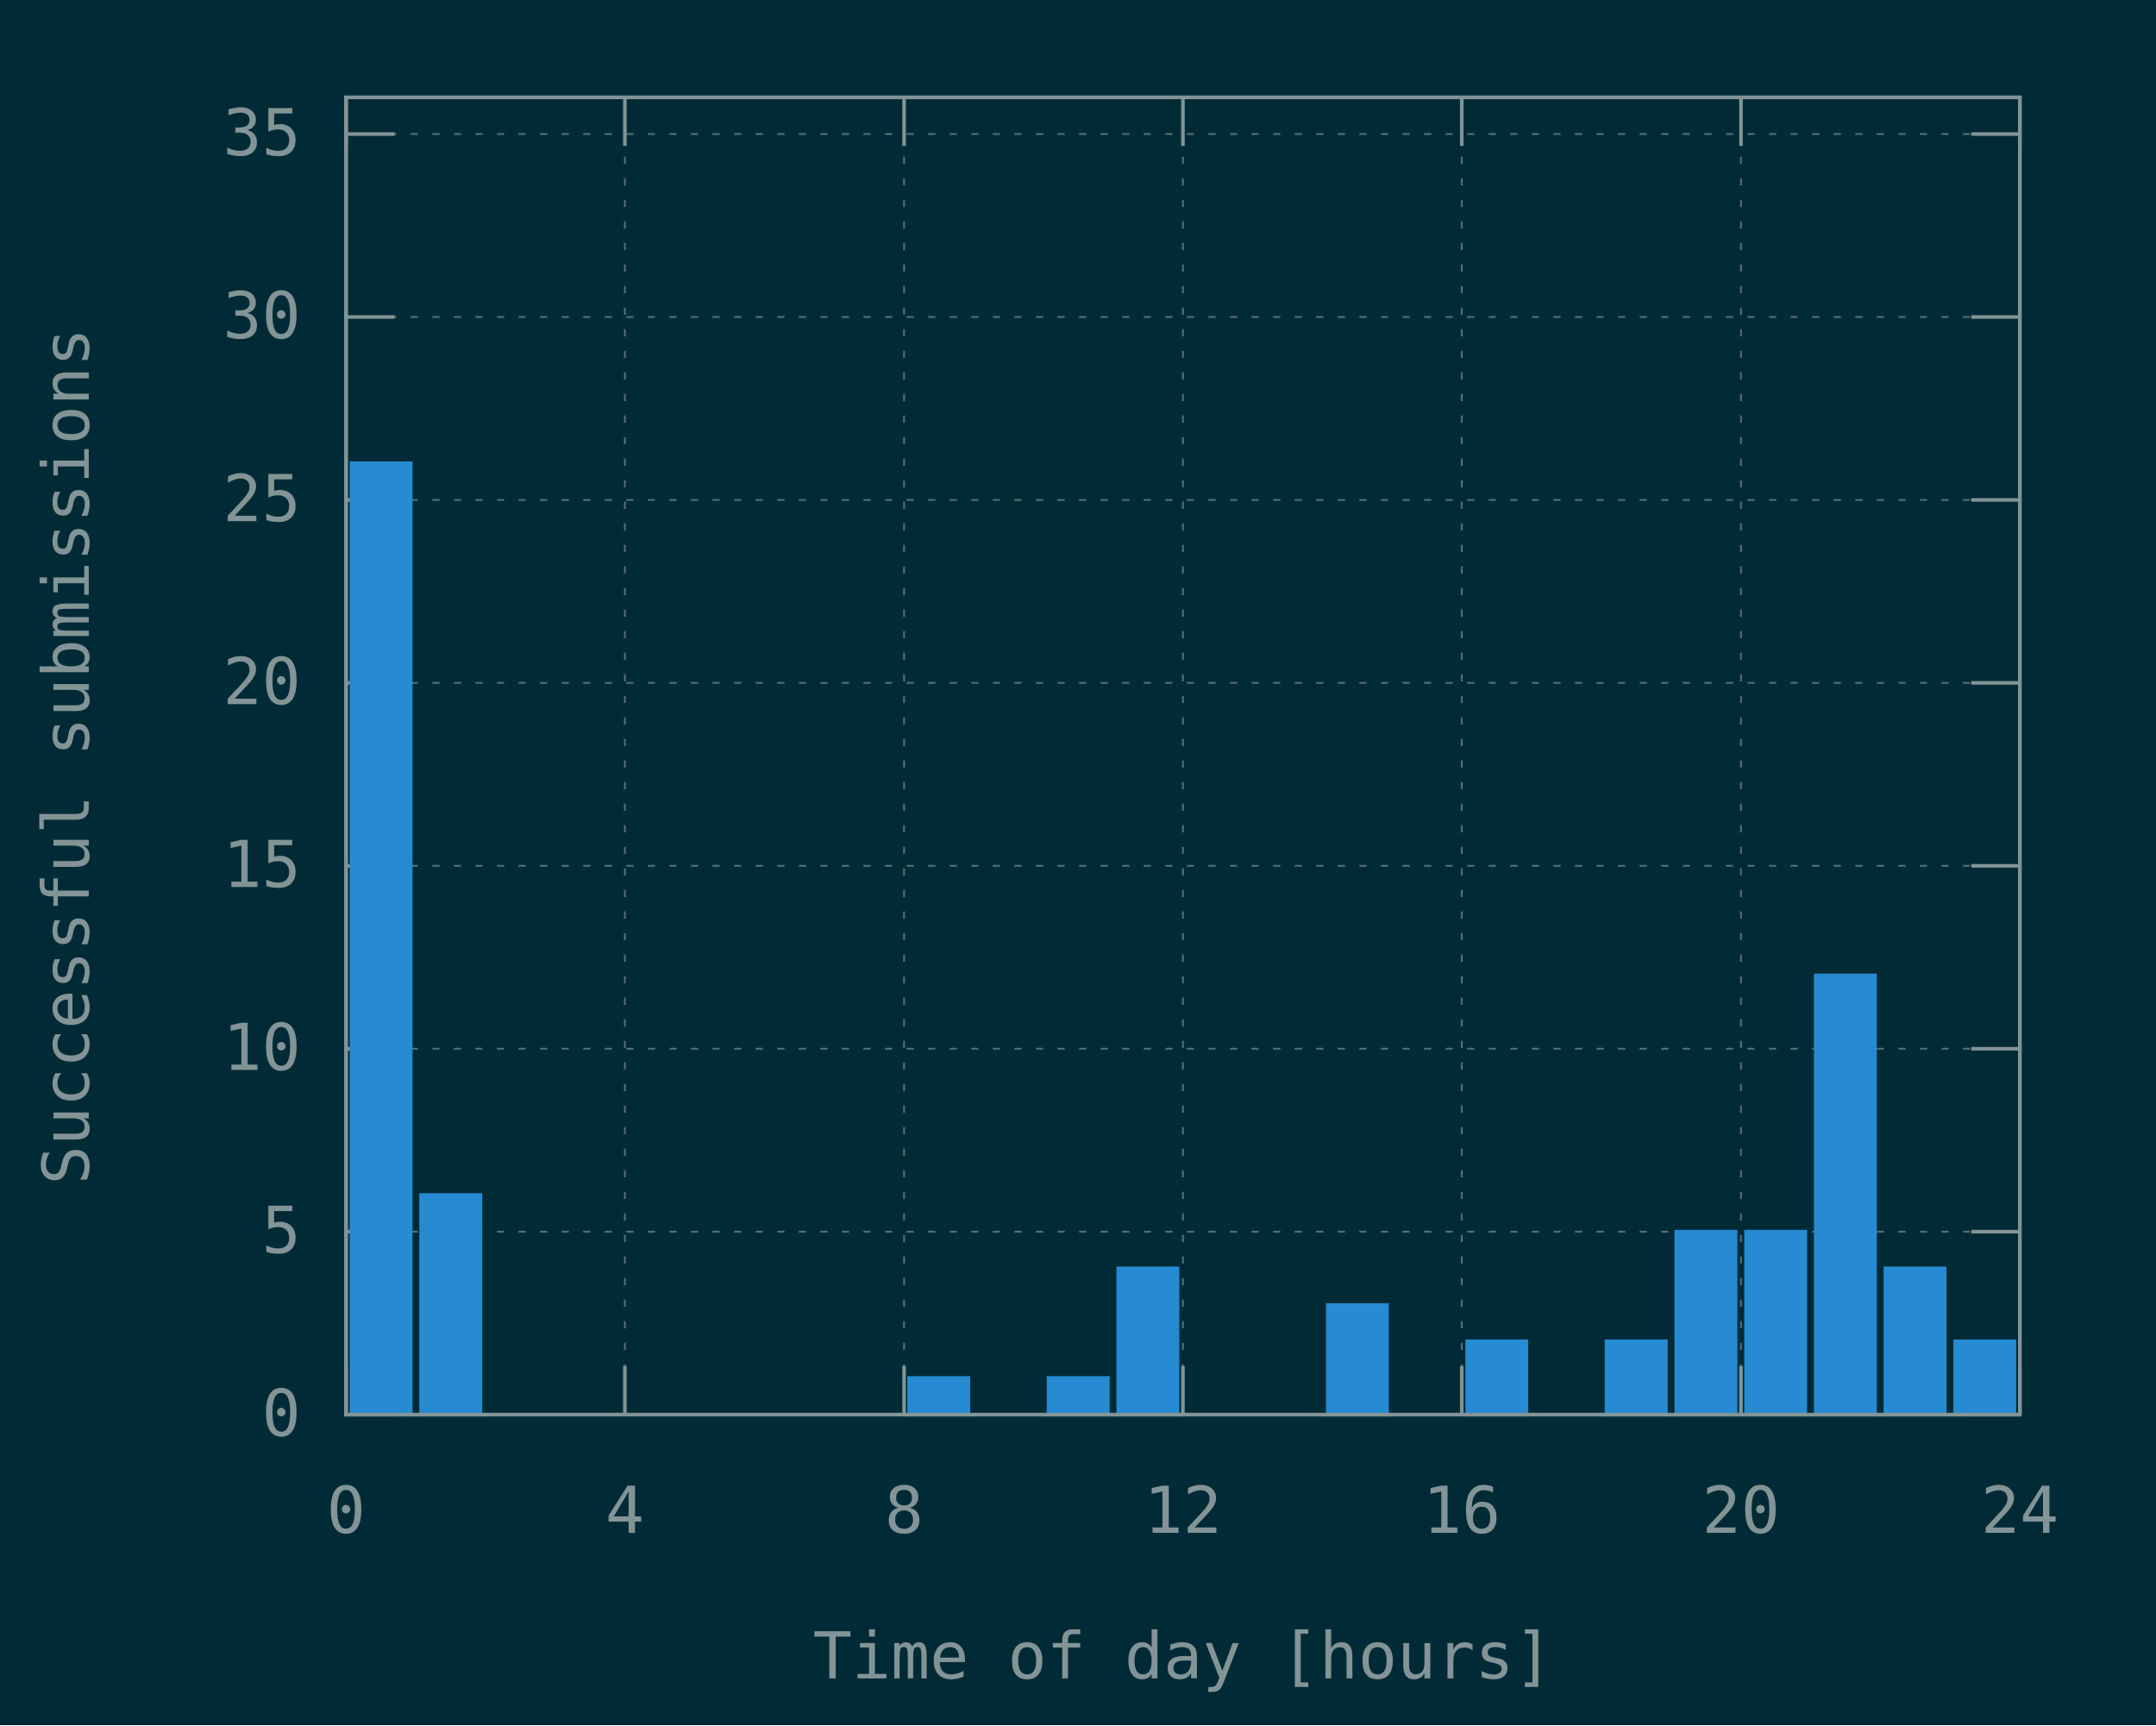
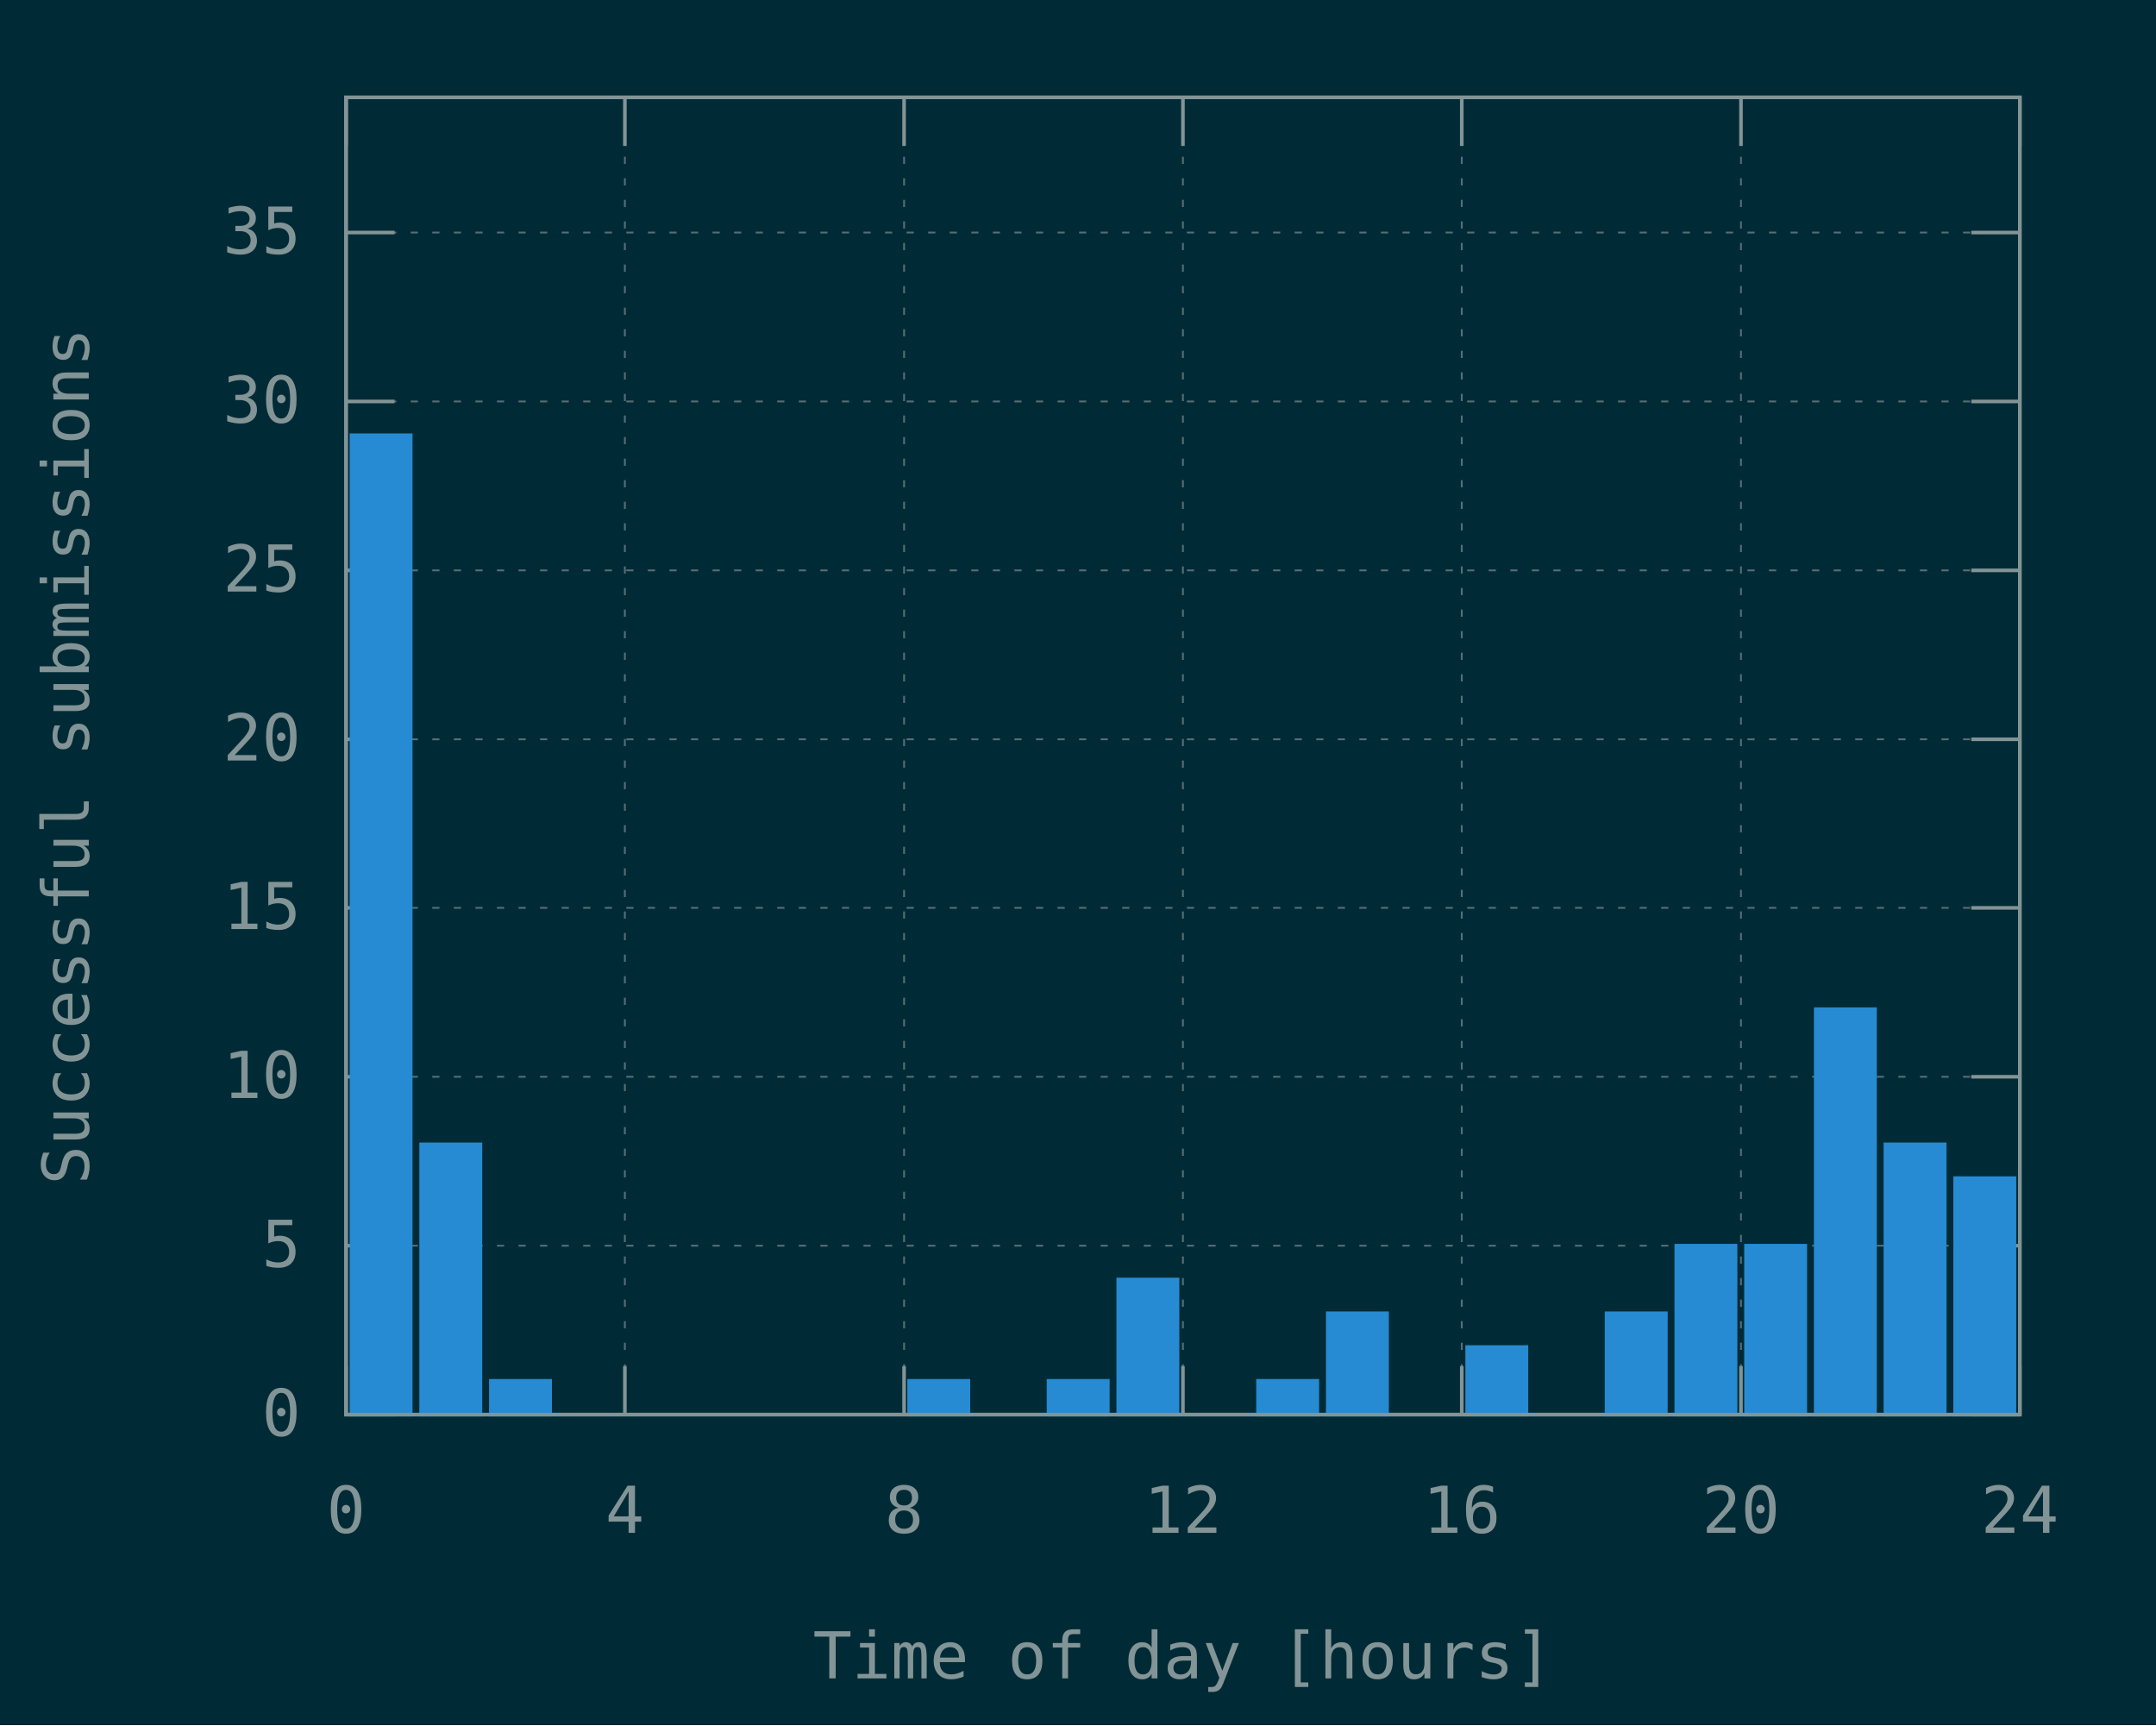
<svg xmlns="http://www.w3.org/2000/svg" xmlns:xlink="http://www.w3.org/1999/xlink" width="600" height="480" viewBox="0 0 600 480">
  <g id="gnuplot_canvas">
    <rect x="0" y="0" width="600" height="480" fill="#002b36" />
    <defs>
      <circle id="gpDot" r="0.5" stroke-width="0.5" stroke="currentColor" />
      <path id="gpPt0" stroke-width="0.148" stroke="currentColor" d="M-1,0 h2 M0,-1 v2" />
      <path id="gpPt1" stroke-width="0.148" stroke="currentColor" d="M-1,-1 L1,1 M1,-1 L-1,1" />
      <path id="gpPt2" stroke-width="0.148" stroke="currentColor" d="M-1,0 L1,0 M0,-1 L0,1 M-1,-1 L1,1 M-1,1 L1,-1" />
      <rect id="gpPt3" stroke-width="0.148" stroke="currentColor" x="-1" y="-1" width="2" height="2" />
      <rect id="gpPt4" stroke-width="0.148" stroke="currentColor" fill="currentColor" x="-1" y="-1" width="2" height="2" />
      <circle id="gpPt5" stroke-width="0.148" stroke="currentColor" cx="0" cy="0" r="1" />
      <use xlink:href="#gpPt5" id="gpPt6" fill="currentColor" stroke="none" />
      <path id="gpPt7" stroke-width="0.148" stroke="currentColor" d="M0,-1.33 L-1.33,0.67 L1.33,0.67 z" />
      <use xlink:href="#gpPt7" id="gpPt8" fill="currentColor" stroke="none" />
      <use xlink:href="#gpPt7" id="gpPt9" stroke="currentColor" transform="rotate(180)" />
      <use xlink:href="#gpPt9" id="gpPt10" fill="currentColor" stroke="none" />
      <use xlink:href="#gpPt3" id="gpPt11" stroke="currentColor" transform="rotate(45)" />
      <use xlink:href="#gpPt11" id="gpPt12" fill="currentColor" stroke="none" />
      <path id="gpPt13" stroke-width="0.148" stroke="currentColor" d="M0,1.330 L1.265,0.411 L0.782,-1.067 L-0.782,-1.076 L-1.265,0.411 z" />
      <use xlink:href="#gpPt13" id="gpPt14" fill="currentColor" stroke="none" />
      <filter id="textbox" filterUnits="objectBoundingBox" x="0" y="0" height="1" width="1">
        <feFlood flood-color="#002B36" flood-opacity="1" result="bgnd" />
        <feComposite in="SourceGraphic" in2="bgnd" operator="atop" />
      </filter>
      <filter id="greybox" filterUnits="objectBoundingBox" x="0" y="0" height="1" width="1">
        <feFlood flood-color="lightgrey" flood-opacity="1" result="grey" />
        <feComposite in="SourceGraphic" in2="grey" operator="atop" />
      </filter>
    </defs>
    <g fill="none" color="#002B36" stroke="currentColor" stroke-width="1.00" stroke-linecap="butt" stroke-linejoin="miter">
</g>
    <g fill="none" color="black" stroke="currentColor" stroke-width="1.00" stroke-linecap="butt" stroke-linejoin="miter">
</g>
    <g fill="none" color="black" stroke="rgb(131, 148, 150)" stroke-width="0.50" stroke-linecap="butt" stroke-linejoin="miter">
</g>
    <g fill="none" color="gray" stroke="currentColor" stroke-width="0.50" stroke-linecap="butt" stroke-linejoin="miter">
      <path stroke="rgb( 88, 110, 117)" stroke-dasharray="2,4" class="gridline" d="M96.3,393.6 L562.1,393.6  " />
    </g>
    <g fill="none" color="gray" stroke="rgb( 88, 110, 117)" stroke-width="1.00" stroke-linecap="butt" stroke-linejoin="miter">
</g>
    <g fill="none" color="black" stroke="currentColor" stroke-width="1.00" stroke-linecap="butt" stroke-linejoin="miter">
      <path stroke="rgb(131, 148, 150)" d="M96.3,393.6 L109.8,393.6 M562.1,393.6 L548.6,393.6  " />
      <g transform="translate(83.7,399.5)" stroke="none" fill="rgb(131,148,150)" font-family="Inconsolata" font-size="18.00" text-anchor="end">
        <text>
          <tspan font-family="Inconsolata"> 0</tspan>
        </text>
      </g>
    </g>
    <g fill="none" color="black" stroke="currentColor" stroke-width="1.00" stroke-linecap="butt" stroke-linejoin="miter">
</g>
    <g fill="none" color="black" stroke="rgb(131, 148, 150)" stroke-width="0.50" stroke-linecap="butt" stroke-linejoin="miter">
</g>
    <g fill="none" color="gray" stroke="currentColor" stroke-width="0.50" stroke-linecap="butt" stroke-linejoin="miter">
-       <path stroke="rgb( 88, 110, 117)" stroke-dasharray="2,4" class="gridline" d="M96.3,342.7 L562.1,342.7  " />
-     </g>
-     <g fill="none" color="gray" stroke="rgb( 88, 110, 117)" stroke-width="1.00" stroke-linecap="butt" stroke-linejoin="miter">
- </g>
-     <g fill="none" color="black" stroke="currentColor" stroke-width="1.00" stroke-linecap="butt" stroke-linejoin="miter">
-       <path stroke="rgb(131, 148, 150)" d="M96.3,342.7 L109.8,342.7 M562.1,342.7 L548.6,342.7  " />
-       <g transform="translate(83.7,348.6)" stroke="none" fill="rgb(131,148,150)" font-family="Inconsolata" font-size="18.00" text-anchor="end">
+       <path stroke="rgb( 88, 110, 117)" stroke-dasharray="2,4" class="gridline" d="M96.3,346.6 L562.1,346.6  " />
+     </g>
+     <g fill="none" color="gray" stroke="rgb( 88, 110, 117)" stroke-width="1.00" stroke-linecap="butt" stroke-linejoin="miter">
+ </g>
+     <g fill="none" color="black" stroke="currentColor" stroke-width="1.00" stroke-linecap="butt" stroke-linejoin="miter">
+       <path stroke="rgb(131, 148, 150)" d="M96.3,346.6 L109.8,346.6 M562.1,346.6 L548.6,346.6  " />
+       <g transform="translate(83.7,352.5)" stroke="none" fill="rgb(131,148,150)" font-family="Inconsolata" font-size="18.00" text-anchor="end">
        <text>
          <tspan font-family="Inconsolata"> 5</tspan>
        </text>
      </g>
    </g>
    <g fill="none" color="black" stroke="currentColor" stroke-width="1.00" stroke-linecap="butt" stroke-linejoin="miter">
</g>
    <g fill="none" color="black" stroke="rgb(131, 148, 150)" stroke-width="0.50" stroke-linecap="butt" stroke-linejoin="miter">
</g>
    <g fill="none" color="gray" stroke="currentColor" stroke-width="0.50" stroke-linecap="butt" stroke-linejoin="miter">
-       <path stroke="rgb( 88, 110, 117)" stroke-dasharray="2,4" class="gridline" d="M96.3,291.8 L562.1,291.8  " />
-     </g>
-     <g fill="none" color="gray" stroke="rgb( 88, 110, 117)" stroke-width="1.00" stroke-linecap="butt" stroke-linejoin="miter">
- </g>
-     <g fill="none" color="black" stroke="currentColor" stroke-width="1.00" stroke-linecap="butt" stroke-linejoin="miter">
-       <path stroke="rgb(131, 148, 150)" d="M96.3,291.8 L109.8,291.8 M562.1,291.8 L548.6,291.8  " />
-       <g transform="translate(83.7,297.7)" stroke="none" fill="rgb(131,148,150)" font-family="Inconsolata" font-size="18.00" text-anchor="end">
+       <path stroke="rgb( 88, 110, 117)" stroke-dasharray="2,4" class="gridline" d="M96.3,299.6 L562.1,299.6  " />
+     </g>
+     <g fill="none" color="gray" stroke="rgb( 88, 110, 117)" stroke-width="1.00" stroke-linecap="butt" stroke-linejoin="miter">
+ </g>
+     <g fill="none" color="black" stroke="currentColor" stroke-width="1.00" stroke-linecap="butt" stroke-linejoin="miter">
+       <path stroke="rgb(131, 148, 150)" d="M96.3,299.6 L109.8,299.6 M562.1,299.6 L548.6,299.6  " />
+       <g transform="translate(83.7,305.5)" stroke="none" fill="rgb(131,148,150)" font-family="Inconsolata" font-size="18.00" text-anchor="end">
        <text>
          <tspan font-family="Inconsolata"> 10</tspan>
        </text>
      </g>
    </g>
    <g fill="none" color="black" stroke="currentColor" stroke-width="1.00" stroke-linecap="butt" stroke-linejoin="miter">
</g>
    <g fill="none" color="black" stroke="rgb(131, 148, 150)" stroke-width="0.50" stroke-linecap="butt" stroke-linejoin="miter">
</g>
    <g fill="none" color="gray" stroke="currentColor" stroke-width="0.50" stroke-linecap="butt" stroke-linejoin="miter">
-       <path stroke="rgb( 88, 110, 117)" stroke-dasharray="2,4" class="gridline" d="M96.3,240.9 L562.1,240.9  " />
-     </g>
-     <g fill="none" color="gray" stroke="rgb( 88, 110, 117)" stroke-width="1.00" stroke-linecap="butt" stroke-linejoin="miter">
- </g>
-     <g fill="none" color="black" stroke="currentColor" stroke-width="1.00" stroke-linecap="butt" stroke-linejoin="miter">
-       <path stroke="rgb(131, 148, 150)" d="M96.3,240.9 L109.8,240.9 M562.1,240.9 L548.6,240.9  " />
-       <g transform="translate(83.7,246.8)" stroke="none" fill="rgb(131,148,150)" font-family="Inconsolata" font-size="18.00" text-anchor="end">
+       <path stroke="rgb( 88, 110, 117)" stroke-dasharray="2,4" class="gridline" d="M96.3,252.6 L562.1,252.6  " />
+     </g>
+     <g fill="none" color="gray" stroke="rgb( 88, 110, 117)" stroke-width="1.00" stroke-linecap="butt" stroke-linejoin="miter">
+ </g>
+     <g fill="none" color="black" stroke="currentColor" stroke-width="1.00" stroke-linecap="butt" stroke-linejoin="miter">
+       <path stroke="rgb(131, 148, 150)" d="M96.3,252.6 L109.8,252.6 M562.1,252.6 L548.6,252.6  " />
+       <g transform="translate(83.7,258.5)" stroke="none" fill="rgb(131,148,150)" font-family="Inconsolata" font-size="18.00" text-anchor="end">
        <text>
          <tspan font-family="Inconsolata"> 15</tspan>
        </text>
      </g>
    </g>
    <g fill="none" color="black" stroke="currentColor" stroke-width="1.00" stroke-linecap="butt" stroke-linejoin="miter">
</g>
    <g fill="none" color="black" stroke="rgb(131, 148, 150)" stroke-width="0.50" stroke-linecap="butt" stroke-linejoin="miter">
</g>
    <g fill="none" color="gray" stroke="currentColor" stroke-width="0.50" stroke-linecap="butt" stroke-linejoin="miter">
-       <path stroke="rgb( 88, 110, 117)" stroke-dasharray="2,4" class="gridline" d="M96.3,190.0 L562.1,190.0  " />
-     </g>
-     <g fill="none" color="gray" stroke="rgb( 88, 110, 117)" stroke-width="1.00" stroke-linecap="butt" stroke-linejoin="miter">
- </g>
-     <g fill="none" color="black" stroke="currentColor" stroke-width="1.00" stroke-linecap="butt" stroke-linejoin="miter">
-       <path stroke="rgb(131, 148, 150)" d="M96.3,190.0 L109.8,190.0 M562.1,190.0 L548.6,190.0  " />
-       <g transform="translate(83.7,195.9)" stroke="none" fill="rgb(131,148,150)" font-family="Inconsolata" font-size="18.00" text-anchor="end">
+       <path stroke="rgb( 88, 110, 117)" stroke-dasharray="2,4" class="gridline" d="M96.3,205.7 L562.1,205.7  " />
+     </g>
+     <g fill="none" color="gray" stroke="rgb( 88, 110, 117)" stroke-width="1.00" stroke-linecap="butt" stroke-linejoin="miter">
+ </g>
+     <g fill="none" color="black" stroke="currentColor" stroke-width="1.00" stroke-linecap="butt" stroke-linejoin="miter">
+       <path stroke="rgb(131, 148, 150)" d="M96.3,205.7 L109.8,205.7 M562.1,205.7 L548.6,205.7  " />
+       <g transform="translate(83.7,211.6)" stroke="none" fill="rgb(131,148,150)" font-family="Inconsolata" font-size="18.00" text-anchor="end">
        <text>
          <tspan font-family="Inconsolata"> 20</tspan>
        </text>
      </g>
    </g>
    <g fill="none" color="black" stroke="currentColor" stroke-width="1.00" stroke-linecap="butt" stroke-linejoin="miter">
</g>
    <g fill="none" color="black" stroke="rgb(131, 148, 150)" stroke-width="0.50" stroke-linecap="butt" stroke-linejoin="miter">
</g>
    <g fill="none" color="gray" stroke="currentColor" stroke-width="0.50" stroke-linecap="butt" stroke-linejoin="miter">
-       <path stroke="rgb( 88, 110, 117)" stroke-dasharray="2,4" class="gridline" d="M96.3,139.1 L562.1,139.1  " />
-     </g>
-     <g fill="none" color="gray" stroke="rgb( 88, 110, 117)" stroke-width="1.00" stroke-linecap="butt" stroke-linejoin="miter">
- </g>
-     <g fill="none" color="black" stroke="currentColor" stroke-width="1.00" stroke-linecap="butt" stroke-linejoin="miter">
-       <path stroke="rgb(131, 148, 150)" d="M96.3,139.1 L109.8,139.1 M562.1,139.1 L548.6,139.1  " />
-       <g transform="translate(83.7,145.0)" stroke="none" fill="rgb(131,148,150)" font-family="Inconsolata" font-size="18.00" text-anchor="end">
+       <path stroke="rgb( 88, 110, 117)" stroke-dasharray="2,4" class="gridline" d="M96.3,158.7 L562.1,158.7  " />
+     </g>
+     <g fill="none" color="gray" stroke="rgb( 88, 110, 117)" stroke-width="1.00" stroke-linecap="butt" stroke-linejoin="miter">
+ </g>
+     <g fill="none" color="black" stroke="currentColor" stroke-width="1.00" stroke-linecap="butt" stroke-linejoin="miter">
+       <path stroke="rgb(131, 148, 150)" d="M96.3,158.7 L109.8,158.7 M562.1,158.7 L548.6,158.7  " />
+       <g transform="translate(83.7,164.6)" stroke="none" fill="rgb(131,148,150)" font-family="Inconsolata" font-size="18.00" text-anchor="end">
        <text>
          <tspan font-family="Inconsolata"> 25</tspan>
        </text>
      </g>
    </g>
    <g fill="none" color="black" stroke="currentColor" stroke-width="1.00" stroke-linecap="butt" stroke-linejoin="miter">
</g>
    <g fill="none" color="black" stroke="rgb(131, 148, 150)" stroke-width="0.50" stroke-linecap="butt" stroke-linejoin="miter">
</g>
    <g fill="none" color="gray" stroke="currentColor" stroke-width="0.50" stroke-linecap="butt" stroke-linejoin="miter">
-       <path stroke="rgb( 88, 110, 117)" stroke-dasharray="2,4" class="gridline" d="M96.3,88.2 L562.1,88.2  " />
-     </g>
-     <g fill="none" color="gray" stroke="rgb( 88, 110, 117)" stroke-width="1.00" stroke-linecap="butt" stroke-linejoin="miter">
- </g>
-     <g fill="none" color="black" stroke="currentColor" stroke-width="1.00" stroke-linecap="butt" stroke-linejoin="miter">
-       <path stroke="rgb(131, 148, 150)" d="M96.3,88.2 L109.8,88.2 M562.1,88.2 L548.6,88.2  " />
-       <g transform="translate(83.7,94.1)" stroke="none" fill="rgb(131,148,150)" font-family="Inconsolata" font-size="18.00" text-anchor="end">
+       <path stroke="rgb( 88, 110, 117)" stroke-dasharray="2,4" class="gridline" d="M96.3,111.7 L562.1,111.7  " />
+     </g>
+     <g fill="none" color="gray" stroke="rgb( 88, 110, 117)" stroke-width="1.00" stroke-linecap="butt" stroke-linejoin="miter">
+ </g>
+     <g fill="none" color="black" stroke="currentColor" stroke-width="1.00" stroke-linecap="butt" stroke-linejoin="miter">
+       <path stroke="rgb(131, 148, 150)" d="M96.3,111.7 L109.8,111.7 M562.1,111.7 L548.6,111.7  " />
+       <g transform="translate(83.7,117.6)" stroke="none" fill="rgb(131,148,150)" font-family="Inconsolata" font-size="18.00" text-anchor="end">
        <text>
          <tspan font-family="Inconsolata"> 30</tspan>
        </text>
      </g>
    </g>
    <g fill="none" color="black" stroke="currentColor" stroke-width="1.00" stroke-linecap="butt" stroke-linejoin="miter">
</g>
    <g fill="none" color="black" stroke="rgb(131, 148, 150)" stroke-width="0.50" stroke-linecap="butt" stroke-linejoin="miter">
</g>
    <g fill="none" color="gray" stroke="currentColor" stroke-width="0.50" stroke-linecap="butt" stroke-linejoin="miter">
-       <path stroke="rgb( 88, 110, 117)" stroke-dasharray="2,4" class="gridline" d="M96.3,37.3 L562.1,37.3  " />
-     </g>
-     <g fill="none" color="gray" stroke="rgb( 88, 110, 117)" stroke-width="1.00" stroke-linecap="butt" stroke-linejoin="miter">
- </g>
-     <g fill="none" color="black" stroke="currentColor" stroke-width="1.00" stroke-linecap="butt" stroke-linejoin="miter">
-       <path stroke="rgb(131, 148, 150)" d="M96.3,37.3 L109.8,37.3 M562.1,37.3 L548.6,37.3  " />
-       <g transform="translate(83.7,43.2)" stroke="none" fill="rgb(131,148,150)" font-family="Inconsolata" font-size="18.00" text-anchor="end">
+       <path stroke="rgb( 88, 110, 117)" stroke-dasharray="2,4" class="gridline" d="M96.3,64.7 L562.1,64.7  " />
+     </g>
+     <g fill="none" color="gray" stroke="rgb( 88, 110, 117)" stroke-width="1.00" stroke-linecap="butt" stroke-linejoin="miter">
+ </g>
+     <g fill="none" color="black" stroke="currentColor" stroke-width="1.00" stroke-linecap="butt" stroke-linejoin="miter">
+       <path stroke="rgb(131, 148, 150)" d="M96.3,64.7 L109.8,64.7 M562.1,64.7 L548.6,64.7  " />
+       <g transform="translate(83.7,70.6)" stroke="none" fill="rgb(131,148,150)" font-family="Inconsolata" font-size="18.00" text-anchor="end">
        <text>
          <tspan font-family="Inconsolata"> 35</tspan>
        </text>
      </g>
    </g>
    <g fill="none" color="black" stroke="currentColor" stroke-width="1.00" stroke-linecap="butt" stroke-linejoin="miter">
</g>
    <g fill="none" color="black" stroke="rgb(131, 148, 150)" stroke-width="0.50" stroke-linecap="butt" stroke-linejoin="miter">
</g>
    <g fill="none" color="gray" stroke="currentColor" stroke-width="0.50" stroke-linecap="butt" stroke-linejoin="miter">
      <path stroke="rgb( 88, 110, 117)" stroke-dasharray="2,4" class="gridline" d="M96.3,393.6 L96.3,27.1  " />
    </g>
    <g fill="none" color="gray" stroke="rgb( 88, 110, 117)" stroke-width="1.00" stroke-linecap="butt" stroke-linejoin="miter">
</g>
    <g fill="none" color="black" stroke="currentColor" stroke-width="1.00" stroke-linecap="butt" stroke-linejoin="miter">
      <path stroke="rgb(131, 148, 150)" d="M96.3,393.6 L96.3,380.1 M96.3,27.1 L96.3,40.6  " />
      <g transform="translate(96.3,426.5)" stroke="none" fill="rgb(131,148,150)" font-family="Inconsolata" font-size="18.00" text-anchor="middle">
        <text>
          <tspan font-family="Inconsolata"> 0</tspan>
        </text>
      </g>
    </g>
    <g fill="none" color="black" stroke="currentColor" stroke-width="1.00" stroke-linecap="butt" stroke-linejoin="miter">
</g>
    <g fill="none" color="black" stroke="rgb(131, 148, 150)" stroke-width="0.50" stroke-linecap="butt" stroke-linejoin="miter">
</g>
    <g fill="none" color="gray" stroke="currentColor" stroke-width="0.50" stroke-linecap="butt" stroke-linejoin="miter">
      <path stroke="rgb( 88, 110, 117)" stroke-dasharray="2,4" class="gridline" d="M173.9,393.6 L173.9,27.1  " />
    </g>
    <g fill="none" color="gray" stroke="rgb( 88, 110, 117)" stroke-width="1.00" stroke-linecap="butt" stroke-linejoin="miter">
</g>
    <g fill="none" color="black" stroke="currentColor" stroke-width="1.00" stroke-linecap="butt" stroke-linejoin="miter">
      <path stroke="rgb(131, 148, 150)" d="M173.9,393.6 L173.9,380.1 M173.9,27.1 L173.9,40.6  " />
      <g transform="translate(173.9,426.5)" stroke="none" fill="rgb(131,148,150)" font-family="Inconsolata" font-size="18.00" text-anchor="middle">
        <text>
          <tspan font-family="Inconsolata"> 4</tspan>
        </text>
      </g>
    </g>
    <g fill="none" color="black" stroke="currentColor" stroke-width="1.00" stroke-linecap="butt" stroke-linejoin="miter">
</g>
    <g fill="none" color="black" stroke="rgb(131, 148, 150)" stroke-width="0.50" stroke-linecap="butt" stroke-linejoin="miter">
</g>
    <g fill="none" color="gray" stroke="currentColor" stroke-width="0.50" stroke-linecap="butt" stroke-linejoin="miter">
      <path stroke="rgb( 88, 110, 117)" stroke-dasharray="2,4" class="gridline" d="M251.6,393.6 L251.6,27.1  " />
    </g>
    <g fill="none" color="gray" stroke="rgb( 88, 110, 117)" stroke-width="1.00" stroke-linecap="butt" stroke-linejoin="miter">
</g>
    <g fill="none" color="black" stroke="currentColor" stroke-width="1.00" stroke-linecap="butt" stroke-linejoin="miter">
      <path stroke="rgb(131, 148, 150)" d="M251.6,393.6 L251.6,380.1 M251.6,27.1 L251.6,40.6  " />
      <g transform="translate(251.6,426.5)" stroke="none" fill="rgb(131,148,150)" font-family="Inconsolata" font-size="18.00" text-anchor="middle">
        <text>
          <tspan font-family="Inconsolata"> 8</tspan>
        </text>
      </g>
    </g>
    <g fill="none" color="black" stroke="currentColor" stroke-width="1.00" stroke-linecap="butt" stroke-linejoin="miter">
</g>
    <g fill="none" color="black" stroke="rgb(131, 148, 150)" stroke-width="0.50" stroke-linecap="butt" stroke-linejoin="miter">
</g>
    <g fill="none" color="gray" stroke="currentColor" stroke-width="0.50" stroke-linecap="butt" stroke-linejoin="miter">
      <path stroke="rgb( 88, 110, 117)" stroke-dasharray="2,4" class="gridline" d="M329.2,393.6 L329.2,27.1  " />
    </g>
    <g fill="none" color="gray" stroke="rgb( 88, 110, 117)" stroke-width="1.00" stroke-linecap="butt" stroke-linejoin="miter">
</g>
    <g fill="none" color="black" stroke="currentColor" stroke-width="1.00" stroke-linecap="butt" stroke-linejoin="miter">
      <path stroke="rgb(131, 148, 150)" d="M329.2,393.6 L329.2,380.1 M329.2,27.1 L329.2,40.6  " />
      <g transform="translate(329.2,426.5)" stroke="none" fill="rgb(131,148,150)" font-family="Inconsolata" font-size="18.00" text-anchor="middle">
        <text>
          <tspan font-family="Inconsolata"> 12</tspan>
        </text>
      </g>
    </g>
    <g fill="none" color="black" stroke="currentColor" stroke-width="1.00" stroke-linecap="butt" stroke-linejoin="miter">
</g>
    <g fill="none" color="black" stroke="rgb(131, 148, 150)" stroke-width="0.50" stroke-linecap="butt" stroke-linejoin="miter">
</g>
    <g fill="none" color="gray" stroke="currentColor" stroke-width="0.50" stroke-linecap="butt" stroke-linejoin="miter">
      <path stroke="rgb( 88, 110, 117)" stroke-dasharray="2,4" class="gridline" d="M406.8,393.6 L406.8,27.1  " />
    </g>
    <g fill="none" color="gray" stroke="rgb( 88, 110, 117)" stroke-width="1.00" stroke-linecap="butt" stroke-linejoin="miter">
</g>
    <g fill="none" color="black" stroke="currentColor" stroke-width="1.00" stroke-linecap="butt" stroke-linejoin="miter">
      <path stroke="rgb(131, 148, 150)" d="M406.8,393.6 L406.8,380.1 M406.8,27.1 L406.8,40.6  " />
      <g transform="translate(406.8,426.5)" stroke="none" fill="rgb(131,148,150)" font-family="Inconsolata" font-size="18.00" text-anchor="middle">
        <text>
          <tspan font-family="Inconsolata"> 16</tspan>
        </text>
      </g>
    </g>
    <g fill="none" color="black" stroke="currentColor" stroke-width="1.00" stroke-linecap="butt" stroke-linejoin="miter">
</g>
    <g fill="none" color="black" stroke="rgb(131, 148, 150)" stroke-width="0.50" stroke-linecap="butt" stroke-linejoin="miter">
</g>
    <g fill="none" color="gray" stroke="currentColor" stroke-width="0.50" stroke-linecap="butt" stroke-linejoin="miter">
      <path stroke="rgb( 88, 110, 117)" stroke-dasharray="2,4" class="gridline" d="M484.5,393.6 L484.5,40.6 L484.5,27.1  " />
    </g>
    <g fill="none" color="gray" stroke="rgb( 88, 110, 117)" stroke-width="1.00" stroke-linecap="butt" stroke-linejoin="miter">
</g>
    <g fill="none" color="black" stroke="currentColor" stroke-width="1.00" stroke-linecap="butt" stroke-linejoin="miter">
      <path stroke="rgb(131, 148, 150)" d="M484.5,393.6 L484.5,380.1 M484.5,27.1 L484.5,40.6  " />
      <g transform="translate(484.5,426.5)" stroke="none" fill="rgb(131,148,150)" font-family="Inconsolata" font-size="18.00" text-anchor="middle">
        <text>
          <tspan font-family="Inconsolata"> 20</tspan>
        </text>
      </g>
    </g>
    <g fill="none" color="black" stroke="currentColor" stroke-width="1.00" stroke-linecap="butt" stroke-linejoin="miter">
</g>
    <g fill="none" color="black" stroke="rgb(131, 148, 150)" stroke-width="0.50" stroke-linecap="butt" stroke-linejoin="miter">
</g>
    <g fill="none" color="gray" stroke="currentColor" stroke-width="0.50" stroke-linecap="butt" stroke-linejoin="miter">
      <path stroke="rgb( 88, 110, 117)" stroke-dasharray="2,4" class="gridline" d="M562.1,393.6 L562.1,27.1  " />
    </g>
    <g fill="none" color="gray" stroke="rgb( 88, 110, 117)" stroke-width="1.00" stroke-linecap="butt" stroke-linejoin="miter">
</g>
    <g fill="none" color="black" stroke="currentColor" stroke-width="1.00" stroke-linecap="butt" stroke-linejoin="miter">
      <path stroke="rgb(131, 148, 150)" d="M562.1,393.6 L562.1,380.1 M562.1,27.1 L562.1,40.6  " />
      <g transform="translate(562.1,426.5)" stroke="none" fill="rgb(131,148,150)" font-family="Inconsolata" font-size="18.00" text-anchor="middle">
        <text>
          <tspan font-family="Inconsolata"> 24</tspan>
        </text>
      </g>
    </g>
    <g fill="none" color="black" stroke="currentColor" stroke-width="1.00" stroke-linecap="butt" stroke-linejoin="miter">
</g>
    <g fill="none" color="black" stroke="currentColor" stroke-width="1.00" stroke-linecap="butt" stroke-linejoin="miter">
      <path stroke="rgb(131, 148, 150)" d="M96.3,27.1 L96.3,393.6 L562.1,393.6 L562.1,27.1 L96.3,27.1 Z  " />
    </g>
    <g fill="none" color="black" stroke="currentColor" stroke-width="1.00" stroke-linecap="butt" stroke-linejoin="miter">
      <g transform="translate(24.7,210.4) rotate(270)" stroke="none" fill="rgb(131,148,150)" font-family="Inconsolata" font-size="18.00" text-anchor="middle">
        <text>
          <tspan font-family="Inconsolata">Successful submissions</tspan>
        </text>
      </g>
    </g>
    <g fill="none" color="black" stroke="currentColor" stroke-width="1.00" stroke-linecap="butt" stroke-linejoin="miter">
      <g transform="translate(329.2,467.0)" stroke="none" fill="rgb(131,148,150)" font-family="Inconsolata" font-size="18.00" text-anchor="middle">
        <text>
          <tspan font-family="Inconsolata">Time of day [hours]</tspan>
        </text>
      </g>
    </g>
    <g fill="none" color="black" stroke="currentColor" stroke-width="1.00" stroke-linecap="butt" stroke-linejoin="miter">
</g>
    <g id="gnuplot_plot_1">
      <g fill="none" color="black" stroke="currentColor" stroke-width="1.00" stroke-linecap="butt" stroke-linejoin="miter">
        <g stroke="none" shape-rendering="crispEdges">
-           <polygon fill="rgb( 38, 139, 210)" points="97.8,393.6 114.4,393.6 114.4,128.8 97.8,128.8 " />
-         </g>
-         <path stroke="rgb( 38, 139, 210)" d="M97.8,393.6 L97.8,128.9 L114.3,128.9 L114.3,393.6 L97.8,393.6 Z  " />
-         <g stroke="none" shape-rendering="crispEdges">
-           <polygon fill="rgb( 38, 139, 210)" points="117.2,393.6 133.8,393.6 133.8,332.4 117.2,332.4 " />
-         </g>
-         <path stroke="rgb( 38, 139, 210)" d="M117.2,393.6 L117.2,332.5 L133.7,332.5 L133.7,393.6 L117.2,393.6 Z  " />
-         <g stroke="none" shape-rendering="crispEdges">
-           <polygon fill="rgb( 38, 139, 210)" points="253.0,393.6 269.6,393.6 269.6,383.3 253.0,383.3 " />
-         </g>
-         <path stroke="rgb( 38, 139, 210)" d="M253.0,393.6 L253.0,383.4 L269.5,383.4 L269.5,393.6 L253.0,393.6 Z  " />
-         <g stroke="none" shape-rendering="crispEdges">
-           <polygon fill="rgb( 38, 139, 210)" points="291.8,393.6 308.4,393.6 308.4,383.3 291.8,383.3 " />
-         </g>
-         <path stroke="rgb( 38, 139, 210)" d="M291.8,393.6 L291.8,383.4 L308.3,383.4 L308.3,393.6 L291.8,393.6 Z  " />
-         <g stroke="none" shape-rendering="crispEdges">
-           <polygon fill="rgb( 38, 139, 210)" points="311.2,393.6 327.8,393.6 327.8,352.8 311.2,352.8 " />
-         </g>
-         <path stroke="rgb( 38, 139, 210)" d="M311.2,393.6 L311.2,352.9 L327.7,352.9 L327.7,393.6 L311.2,393.6 Z  " />
-         <g stroke="none" shape-rendering="crispEdges">
-           <polygon fill="rgb( 38, 139, 210)" points="369.5,393.6 386.1,393.6 386.1,363.0 369.5,363.0 " />
-         </g>
-         <path stroke="rgb( 38, 139, 210)" d="M369.5,393.6 L369.5,363.1 L386.0,363.1 L386.0,393.6 L369.5,393.6 Z  " />
-         <g stroke="none" shape-rendering="crispEdges">
-           <polygon fill="rgb( 38, 139, 210)" points="408.3,393.6 424.9,393.6 424.9,373.1 408.3,373.1 " />
-         </g>
-         <path stroke="rgb( 38, 139, 210)" d="M408.3,393.6 L408.3,373.2 L424.8,373.2 L424.8,393.6 L408.3,393.6 Z  " />
-         <g stroke="none" shape-rendering="crispEdges">
-           <polygon fill="rgb( 38, 139, 210)" points="447.1,393.6 463.7,393.6 463.7,373.1 447.1,373.1 " />
-         </g>
-         <path stroke="rgb( 38, 139, 210)" d="M447.1,393.6 L447.1,373.2 L463.6,373.2 L463.6,393.6 L447.1,393.6 Z  " />
-         <g stroke="none" shape-rendering="crispEdges">
-           <polygon fill="rgb( 38, 139, 210)" points="466.5,393.6 483.1,393.6 483.1,342.6 466.5,342.6 " />
-         </g>
-         <path stroke="rgb( 38, 139, 210)" d="M466.5,393.6 L466.5,342.7 L483.0,342.7 L483.0,393.6 L466.5,393.6 Z  " />
-         <g stroke="none" shape-rendering="crispEdges">
-           <polygon fill="rgb( 38, 139, 210)" points="485.9,393.6 502.5,393.6 502.5,342.6 485.9,342.6 " />
-         </g>
-         <path stroke="rgb( 38, 139, 210)" d="M485.9,393.6 L485.9,342.7 L502.4,342.7 L502.4,393.6 L485.9,393.6 Z  " />
-         <g stroke="none" shape-rendering="crispEdges">
-           <polygon fill="rgb( 38, 139, 210)" points="505.3,393.6 521.9,393.6 521.9,271.3 505.3,271.3 " />
-         </g>
-         <path stroke="rgb( 38, 139, 210)" d="M505.3,393.6 L505.3,271.4 L521.8,271.4 L521.8,393.6 L505.3,393.6 Z  " />
-         <g stroke="none" shape-rendering="crispEdges">
-           <polygon fill="rgb( 38, 139, 210)" points="524.7,393.6 541.3,393.6 541.3,352.8 524.7,352.8 " />
-         </g>
-         <path stroke="rgb( 38, 139, 210)" d="M524.7,393.6 L524.7,352.9 L541.2,352.9 L541.2,393.6 L524.7,393.6 Z  " />
-         <g stroke="none" shape-rendering="crispEdges">
-           <polygon fill="rgb( 38, 139, 210)" points="544.1,393.6 560.7,393.6 560.7,373.1 544.1,373.1 " />
-         </g>
-         <path stroke="rgb( 38, 139, 210)" d="M544.1,393.6 L544.1,373.2 L560.6,373.2 L560.6,393.6 L544.1,393.6 Z  " />
+           <polygon fill="rgb( 38, 139, 210)" points="97.8,393.6 114.4,393.6 114.4,121.0 97.8,121.0 " />
+         </g>
+         <path stroke="rgb( 38, 139, 210)" d="M97.8,393.6 L97.8,121.1 L114.3,121.1 L114.3,393.6 L97.8,393.6 Z  " />
+         <g stroke="none" shape-rendering="crispEdges">
+           <polygon fill="rgb( 38, 139, 210)" points="117.2,393.6 133.8,393.6 133.8,318.3 117.2,318.3 " />
+         </g>
+         <path stroke="rgb( 38, 139, 210)" d="M117.2,393.6 L117.2,318.4 L133.7,318.4 L133.7,393.6 L117.2,393.6 Z  " />
+         <g stroke="none" shape-rendering="crispEdges">
+           <polygon fill="rgb( 38, 139, 210)" points="136.6,393.6 153.2,393.6 153.2,384.1 136.6,384.1 " />
+         </g>
+         <path stroke="rgb( 38, 139, 210)" d="M136.6,393.6 L136.6,384.2 L153.1,384.2 L153.1,393.6 L136.6,393.6 Z  " />
+         <g stroke="none" shape-rendering="crispEdges">
+           <polygon fill="rgb( 38, 139, 210)" points="253.0,393.6 269.6,393.6 269.6,384.1 253.0,384.1 " />
+         </g>
+         <path stroke="rgb( 38, 139, 210)" d="M253.0,393.6 L253.0,384.2 L269.5,384.2 L269.5,393.6 L253.0,393.6 Z  " />
+         <g stroke="none" shape-rendering="crispEdges">
+           <polygon fill="rgb( 38, 139, 210)" points="291.8,393.6 308.4,393.6 308.4,384.1 291.8,384.1 " />
+         </g>
+         <path stroke="rgb( 38, 139, 210)" d="M291.8,393.6 L291.8,384.2 L308.3,384.2 L308.3,393.6 L291.8,393.6 Z  " />
+         <g stroke="none" shape-rendering="crispEdges">
+           <polygon fill="rgb( 38, 139, 210)" points="311.2,393.6 327.8,393.6 327.8,355.9 311.2,355.9 " />
+         </g>
+         <path stroke="rgb( 38, 139, 210)" d="M311.2,393.6 L311.2,356.0 L327.7,356.0 L327.7,393.6 L311.2,393.6 Z  " />
+         <g stroke="none" shape-rendering="crispEdges">
+           <polygon fill="rgb( 38, 139, 210)" points="350.1,393.6 366.7,393.6 366.7,384.1 350.1,384.1 " />
+         </g>
+         <path stroke="rgb( 38, 139, 210)" d="M350.1,393.6 L350.1,384.2 L366.6,384.2 L366.6,393.6 L350.1,393.6 Z  " />
+         <g stroke="none" shape-rendering="crispEdges">
+           <polygon fill="rgb( 38, 139, 210)" points="369.5,393.6 386.1,393.6 386.1,365.3 369.5,365.3 " />
+         </g>
+         <path stroke="rgb( 38, 139, 210)" d="M369.5,393.6 L369.5,365.4 L386.0,365.4 L386.0,393.6 L369.5,393.6 Z  " />
+         <g stroke="none" shape-rendering="crispEdges">
+           <polygon fill="rgb( 38, 139, 210)" points="408.3,393.6 424.9,393.6 424.9,374.7 408.3,374.7 " />
+         </g>
+         <path stroke="rgb( 38, 139, 210)" d="M408.3,393.6 L408.3,374.8 L424.8,374.8 L424.8,393.6 L408.3,393.6 Z  " />
+         <g stroke="none" shape-rendering="crispEdges">
+           <polygon fill="rgb( 38, 139, 210)" points="447.1,393.6 463.7,393.6 463.7,365.3 447.1,365.3 " />
+         </g>
+         <path stroke="rgb( 38, 139, 210)" d="M447.1,393.6 L447.1,365.4 L463.6,365.4 L463.6,393.6 L447.1,393.6 Z  " />
+         <g stroke="none" shape-rendering="crispEdges">
+           <polygon fill="rgb( 38, 139, 210)" points="466.5,393.6 483.1,393.6 483.1,346.5 466.5,346.5 " />
+         </g>
+         <path stroke="rgb( 38, 139, 210)" d="M466.5,393.6 L466.5,346.6 L483.0,346.6 L483.0,393.6 L466.5,393.6 Z  " />
+         <g stroke="none" shape-rendering="crispEdges">
+           <polygon fill="rgb( 38, 139, 210)" points="485.9,393.6 502.5,393.6 502.5,346.5 485.9,346.5 " />
+         </g>
+         <path stroke="rgb( 38, 139, 210)" d="M485.9,393.6 L485.9,346.6 L502.4,346.6 L502.4,393.6 L485.9,393.6 Z  " />
+         <g stroke="none" shape-rendering="crispEdges">
+           <polygon fill="rgb( 38, 139, 210)" points="505.3,393.6 521.9,393.6 521.9,280.7 505.3,280.7 " />
+         </g>
+         <path stroke="rgb( 38, 139, 210)" d="M505.3,393.6 L505.3,280.8 L521.8,280.8 L521.8,393.6 L505.3,393.6 Z  " />
+         <g stroke="none" shape-rendering="crispEdges">
+           <polygon fill="rgb( 38, 139, 210)" points="524.7,393.6 541.3,393.6 541.3,318.3 524.7,318.3 " />
+         </g>
+         <path stroke="rgb( 38, 139, 210)" d="M524.7,393.6 L524.7,318.4 L541.2,318.4 L541.2,393.6 L524.7,393.6 Z  " />
+         <g stroke="none" shape-rendering="crispEdges">
+           <polygon fill="rgb( 38, 139, 210)" points="544.1,393.6 560.7,393.6 560.7,327.7 544.1,327.7 " />
+         </g>
+         <path stroke="rgb( 38, 139, 210)" d="M544.1,393.6 L544.1,327.8 L560.6,327.8 L560.6,393.6 L544.1,393.6 Z  " />
      </g>
    </g>
    <g fill="none" color="#002B36" stroke="rgb( 38, 139, 210)" stroke-width="2.00" stroke-linecap="butt" stroke-linejoin="miter">
</g>
    <g fill="none" color="black" stroke="currentColor" stroke-width="2.00" stroke-linecap="butt" stroke-linejoin="miter">
</g>
    <g fill="none" color="black" stroke="black" stroke-width="1.00" stroke-linecap="butt" stroke-linejoin="miter">
</g>
    <g fill="none" color="black" stroke="currentColor" stroke-width="1.00" stroke-linecap="butt" stroke-linejoin="miter">
      <path stroke="rgb(131, 148, 150)" d="M96.3,27.1 L96.3,393.6 L562.1,393.6 L562.1,27.1 L96.3,27.1 Z  " />
    </g>
    <g fill="none" color="black" stroke="currentColor" stroke-width="1.00" stroke-linecap="butt" stroke-linejoin="miter">
</g>
  </g>
</svg>
